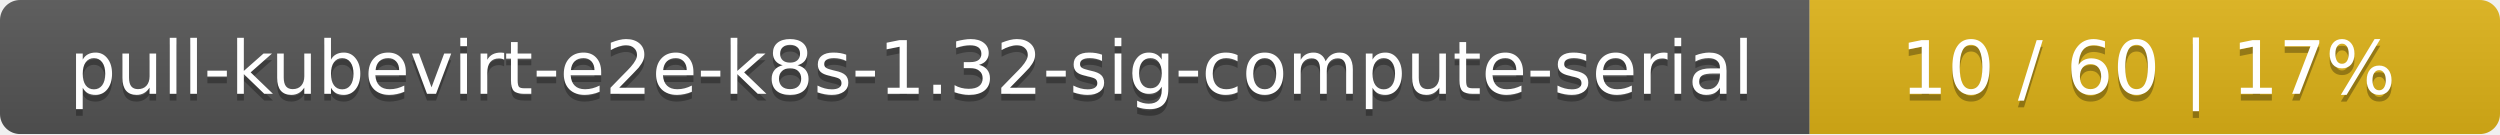
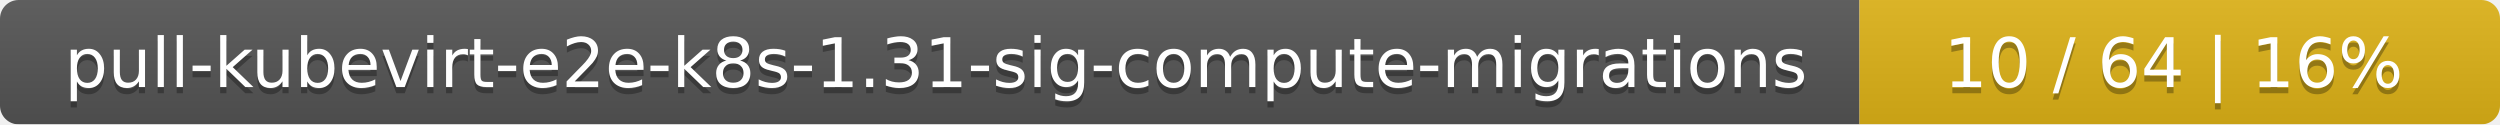
- <svg xmlns="http://www.w3.org/2000/svg" width="373" height="20">
+ <svg xmlns="http://www.w3.org/2000/svg" width="402" height="20">
  <linearGradient id="smooth" x2="0" y2="100%">
    <stop offset="0" stop-color="#bbb" stop-opacity=".1" />
    <stop offset="1" stop-opacity=".1" />
  </linearGradient>
  <mask id="round">
-     <rect width="373" height="20" rx="3" fill="#fff" />
+     <rect width="402" height="20" rx="3" fill="#fff" />
  </mask>
  <g mask="url(#round)">
-     <rect width="270" height="20" fill="#555" />
-     <rect x="270" width="103" height="20" fill="#dfb317" />
-     <rect width="373" height="20" fill="url(#smooth)" />
+     <rect width="299" height="20" fill="#555" />
+     <rect x="299" width="103" height="20" fill="#dfb317" />
+     <rect width="402" height="20" fill="url(#smooth)" />
  </g>
  <g fill="#fff" text-anchor="middle" font-family="DejaVu Sans,Verdana,Geneva,sans-serif" font-size="11">
-     <text x="136" y="15" fill="#010101" fill-opacity=".3">pull-kubevirt-e2e-k8s-1.32-sig-compute-serial</text>
-     <text x="136" y="14">pull-kubevirt-e2e-k8s-1.32-sig-compute-serial</text>
-     <text x="320.5" y="15" fill="#010101" fill-opacity=".3">10 / 60    |    17%</text>
-     <text x="320.5" y="14">10 / 60    |    17%</text>
+     <text x="150.5" y="15" fill="#010101" fill-opacity=".3">pull-kubevirt-e2e-k8s-1.31-sig-compute-migrations</text>
+     <text x="150.5" y="14">pull-kubevirt-e2e-k8s-1.31-sig-compute-migrations</text>
+     <text x="349.5" y="15" fill="#010101" fill-opacity=".3">10 / 64    |    16%</text>
+     <text x="349.5" y="14">10 / 64    |    16%</text>
  </g>
</svg>
